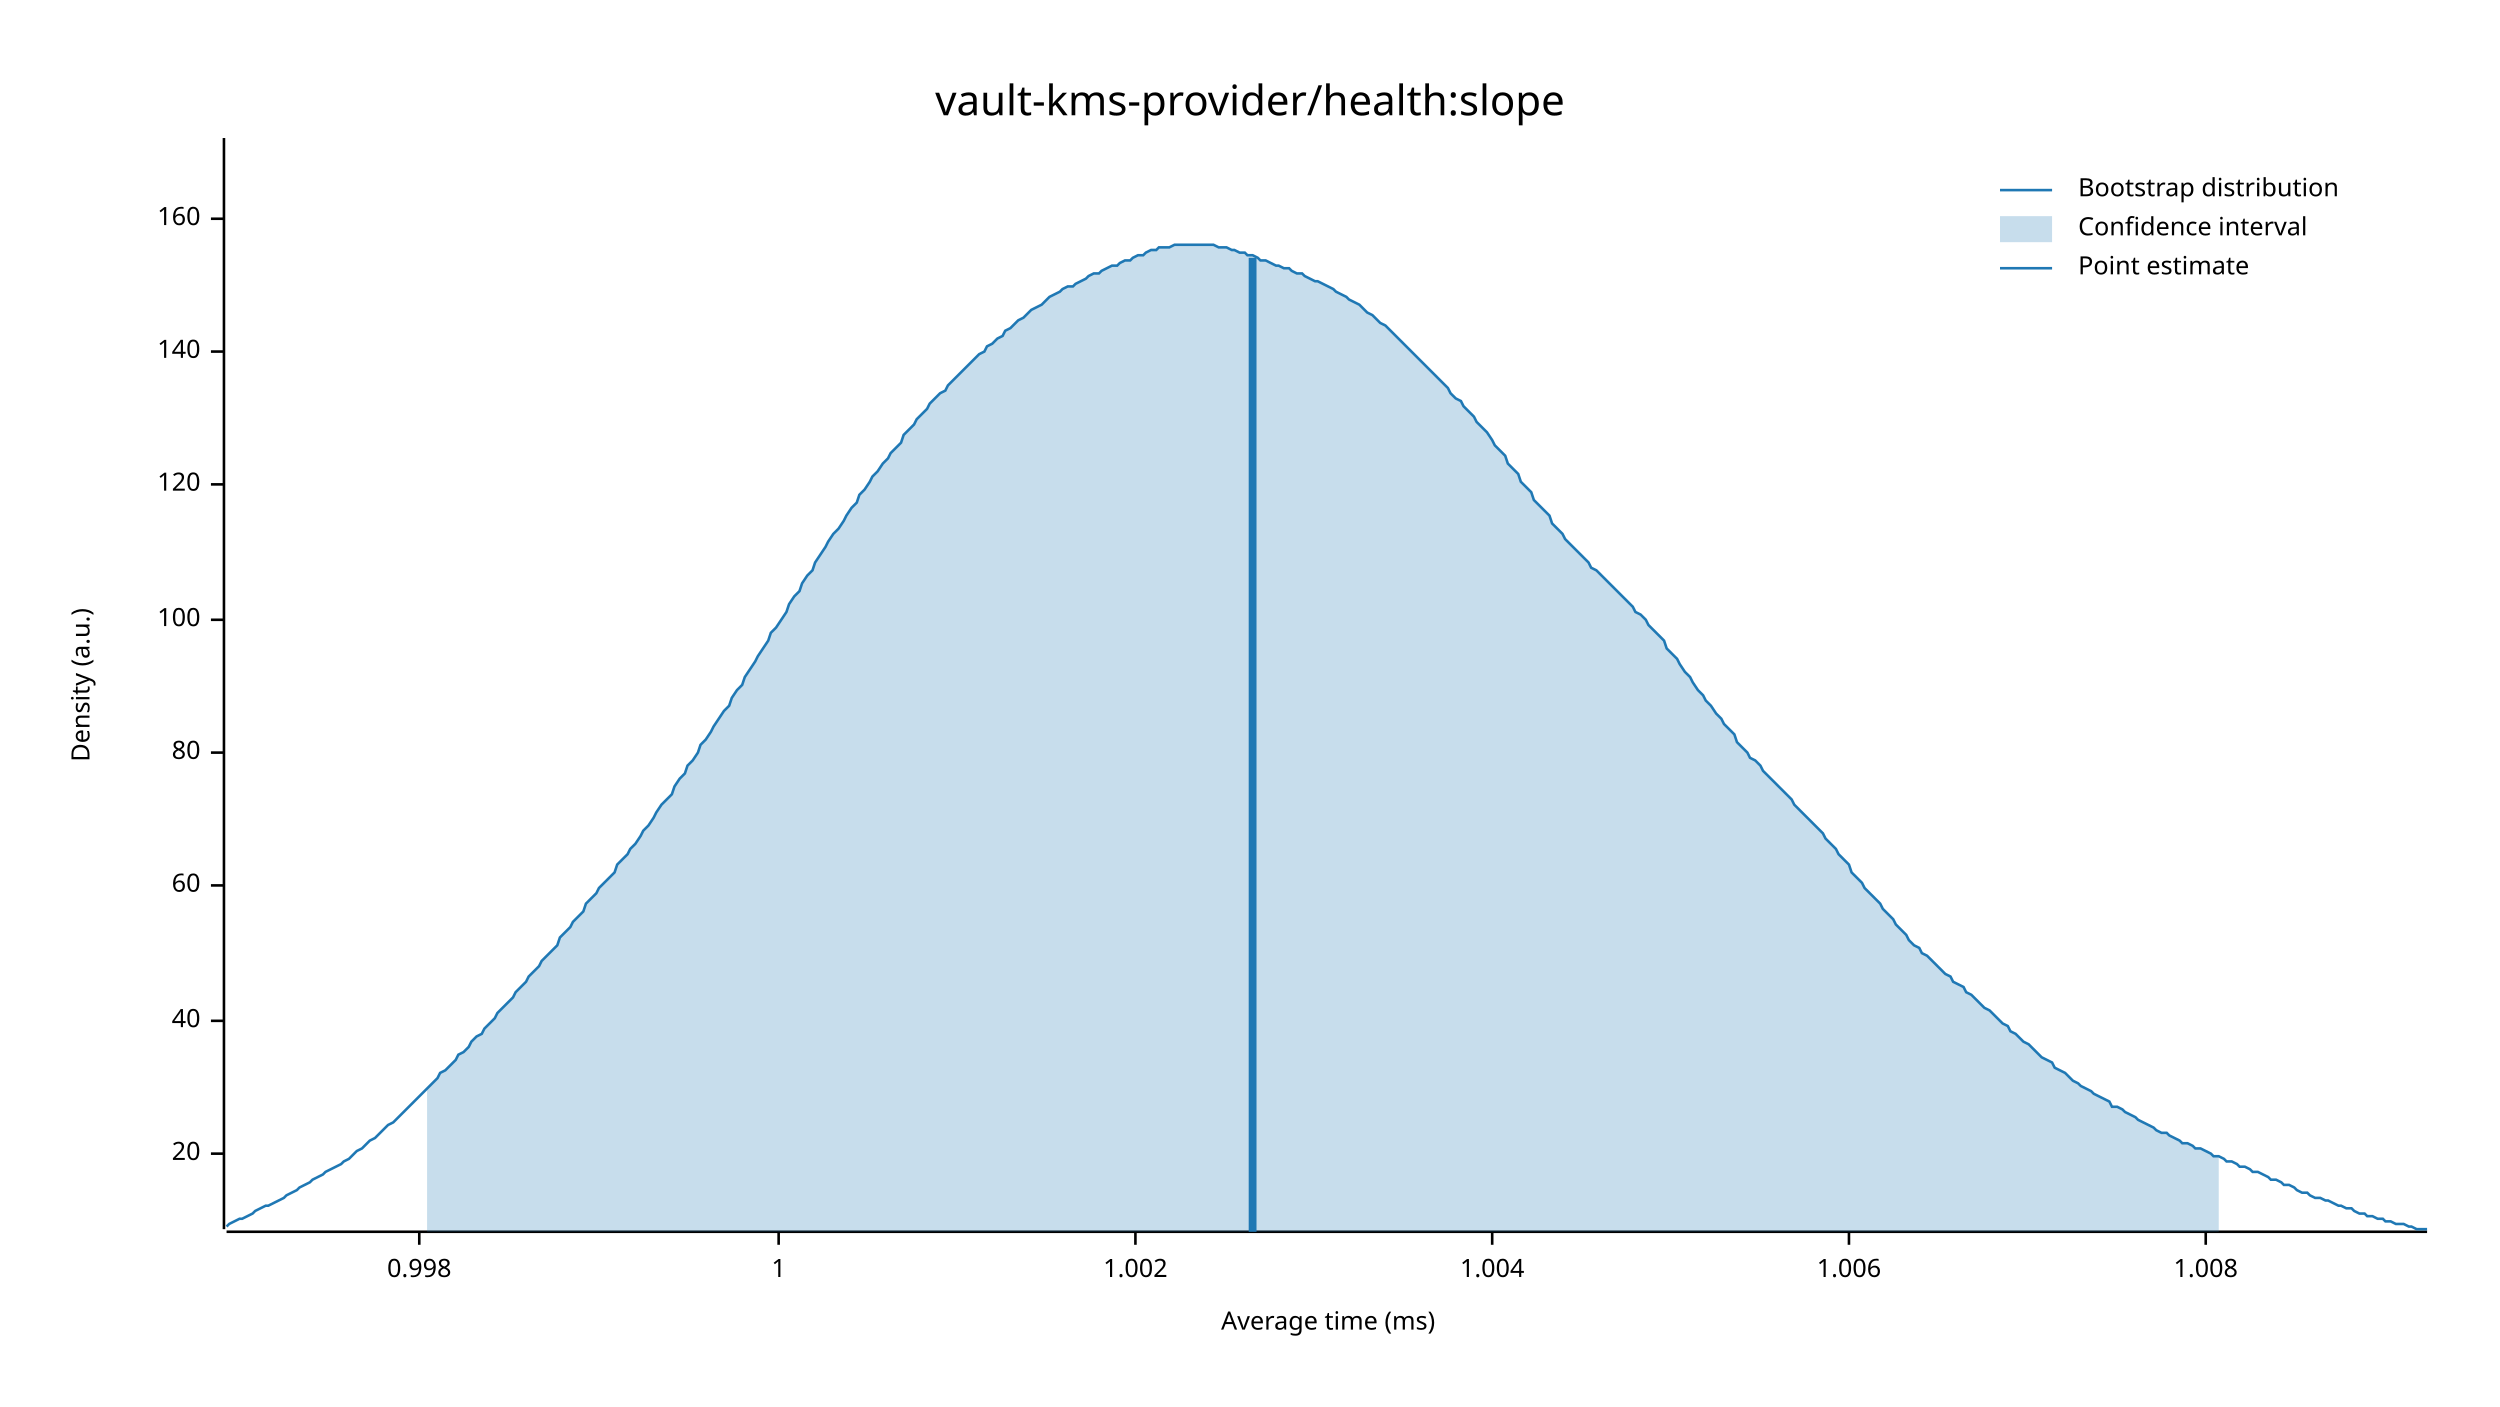
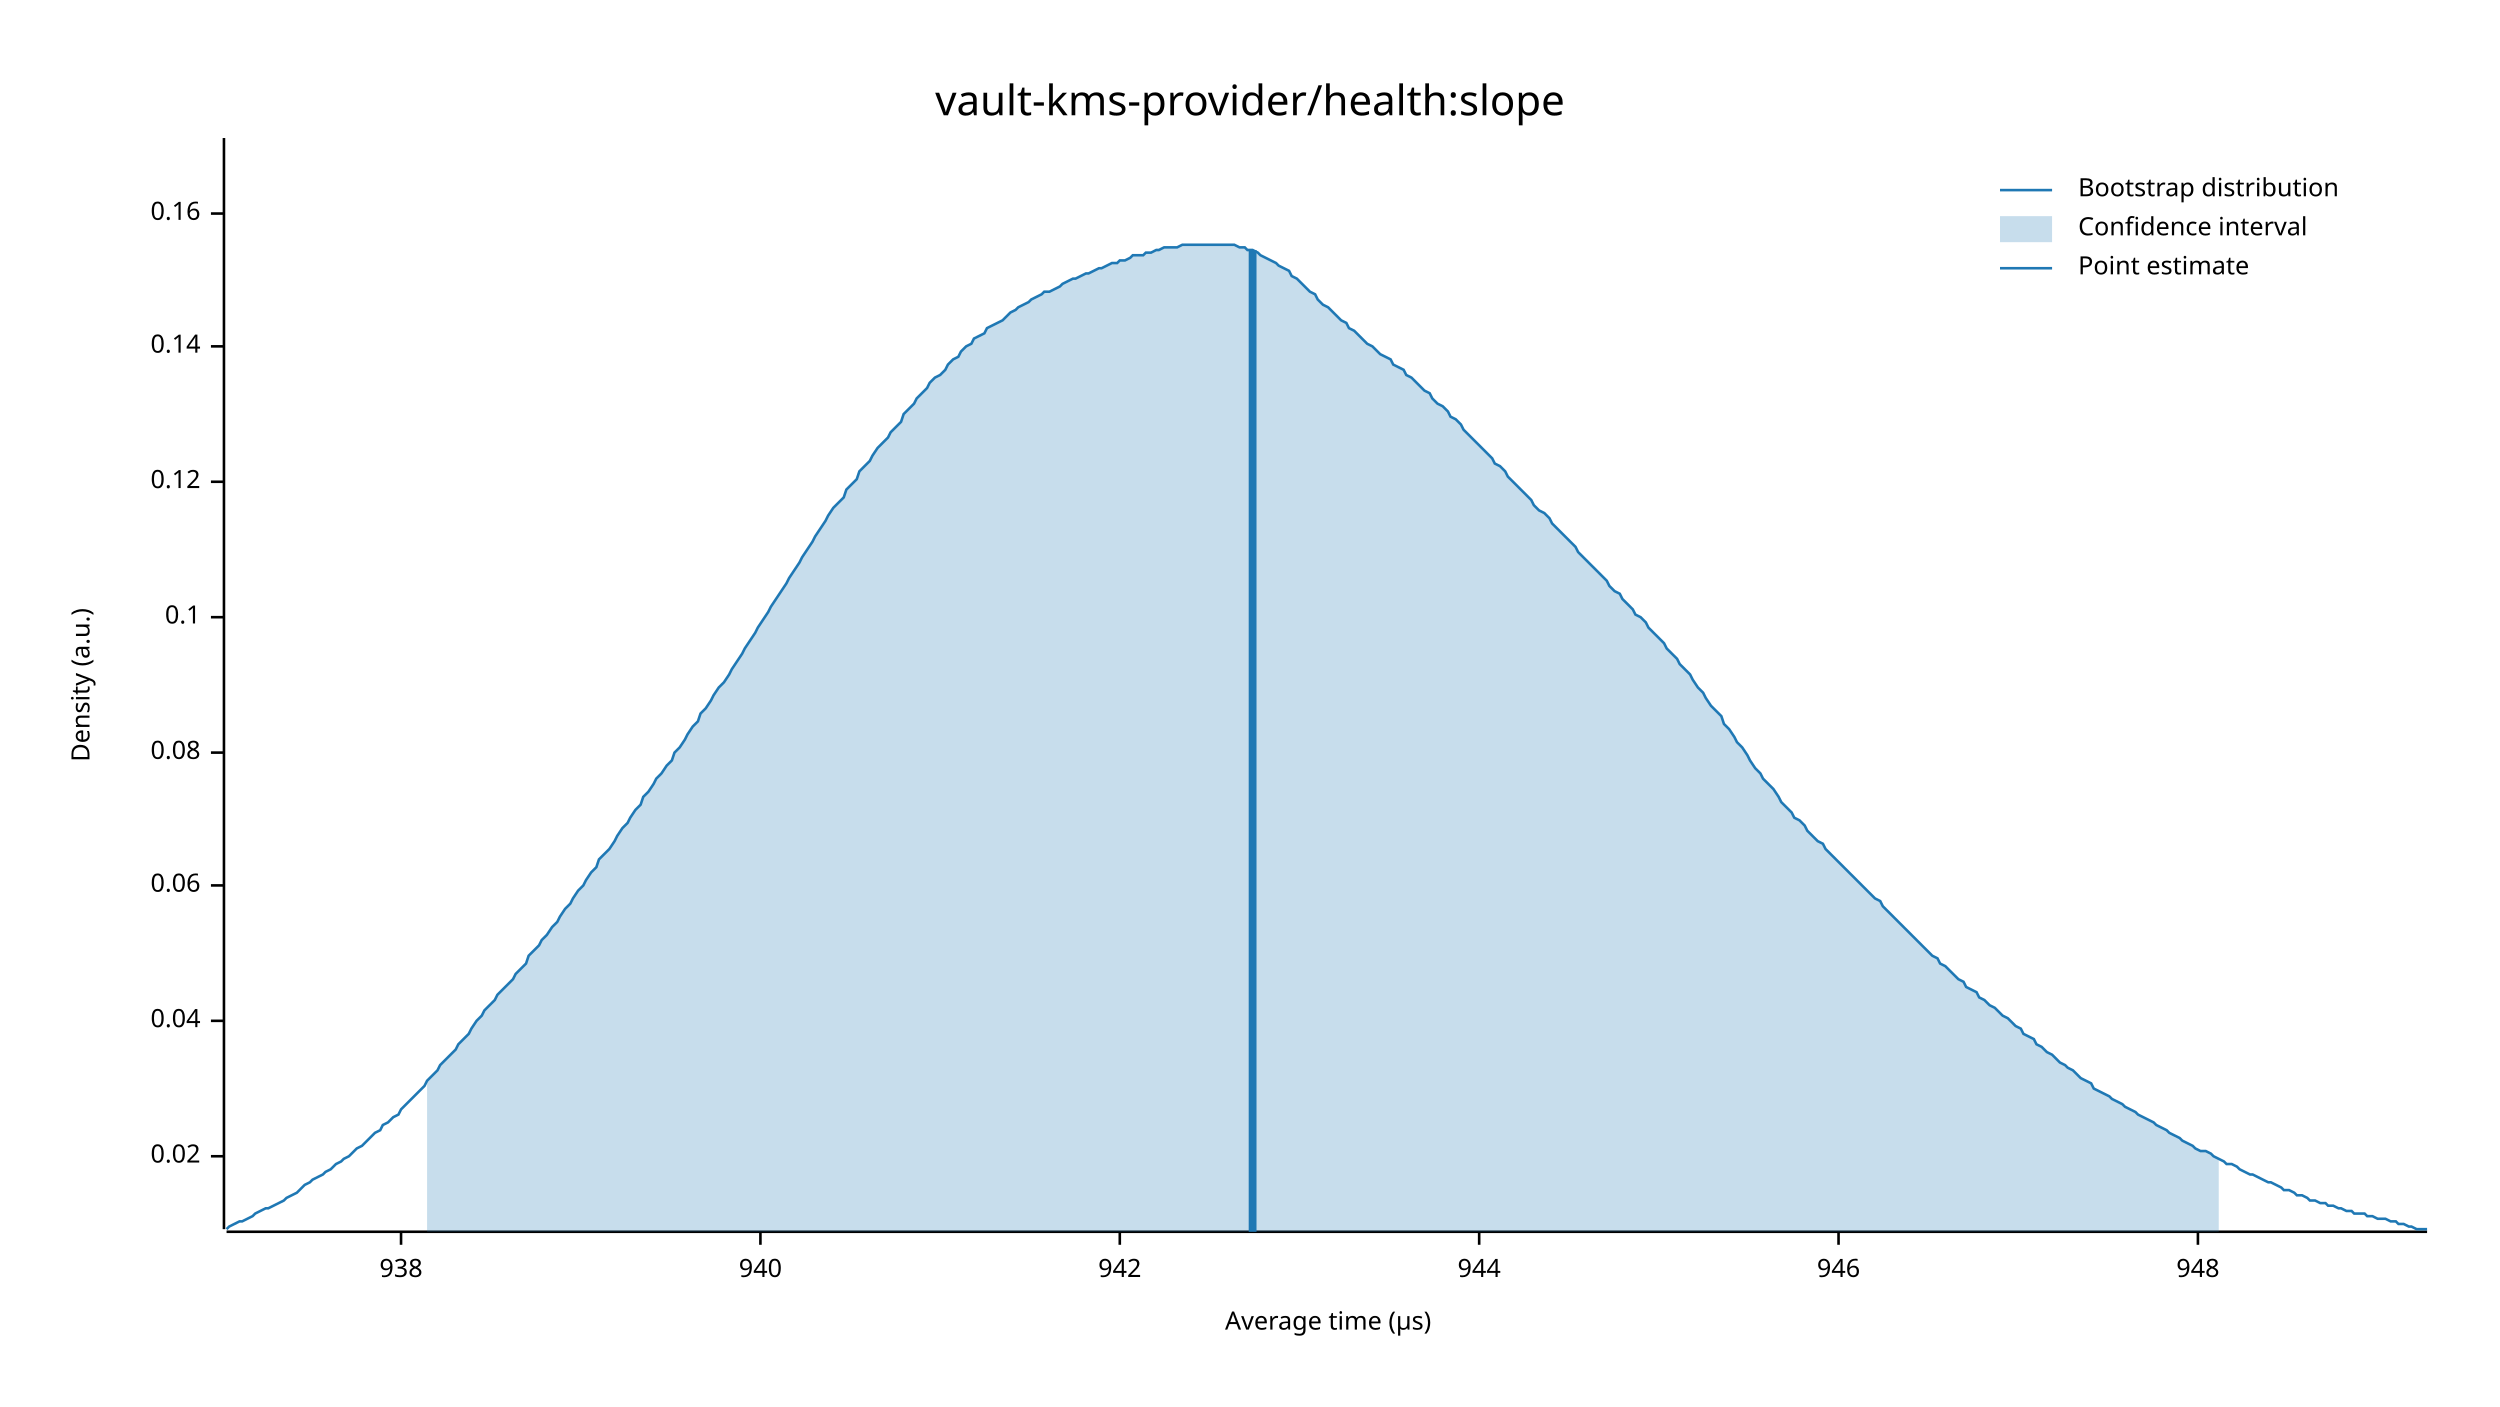
<svg xmlns="http://www.w3.org/2000/svg" width="960" height="540" viewBox="0 0 960 540">
  <text x="480" y="32" dy="0.76em" text-anchor="middle" font-family="sans-serif" font-size="16.129" opacity="1" fill="#000000">
vault-kms-provider/health:slope
</text>
  <text x="27" y="263" dy="0.76em" text-anchor="middle" font-family="sans-serif" font-size="9.677" opacity="1" fill="#000000" transform="rotate(270, 27, 263)">
Density (a.u.)
</text>
  <text x="510" y="513" dy="-0.5ex" text-anchor="middle" font-family="sans-serif" font-size="9.677" opacity="1" fill="#000000">
- Average time (ms)
+ Average time (µs)
</text>
  <polyline fill="none" opacity="1" stroke="#000000" stroke-width="1" points="86,53 86,472 " />
-   <text x="77" y="443" dy="0.5ex" text-anchor="end" font-family="sans-serif" font-size="9.677" opacity="1" fill="#000000">
- 20
+   <text x="77" y="444" dy="0.5ex" text-anchor="end" font-family="sans-serif" font-size="9.677" opacity="1" fill="#000000">
+ 0.02
</text>
-   <polyline fill="none" opacity="1" stroke="#000000" stroke-width="1" points="81,443 86,443 " />
+   <polyline fill="none" opacity="1" stroke="#000000" stroke-width="1" points="81,444 86,444 " />
  <text x="77" y="392" dy="0.5ex" text-anchor="end" font-family="sans-serif" font-size="9.677" opacity="1" fill="#000000">
- 40
+ 0.04
</text>
  <polyline fill="none" opacity="1" stroke="#000000" stroke-width="1" points="81,392 86,392 " />
  <text x="77" y="340" dy="0.5ex" text-anchor="end" font-family="sans-serif" font-size="9.677" opacity="1" fill="#000000">
- 60
+ 0.06
</text>
  <polyline fill="none" opacity="1" stroke="#000000" stroke-width="1" points="81,340 86,340 " />
  <text x="77" y="289" dy="0.5ex" text-anchor="end" font-family="sans-serif" font-size="9.677" opacity="1" fill="#000000">
- 80
+ 0.08
</text>
  <polyline fill="none" opacity="1" stroke="#000000" stroke-width="1" points="81,289 86,289 " />
-   <text x="77" y="238" dy="0.5ex" text-anchor="end" font-family="sans-serif" font-size="9.677" opacity="1" fill="#000000">
- 100
+   <text x="77" y="237" dy="0.5ex" text-anchor="end" font-family="sans-serif" font-size="9.677" opacity="1" fill="#000000">
+ 0.1
</text>
-   <polyline fill="none" opacity="1" stroke="#000000" stroke-width="1" points="81,238 86,238 " />
-   <text x="77" y="186" dy="0.5ex" text-anchor="end" font-family="sans-serif" font-size="9.677" opacity="1" fill="#000000">
- 120
+   <polyline fill="none" opacity="1" stroke="#000000" stroke-width="1" points="81,237 86,237 " />
+   <text x="77" y="185" dy="0.5ex" text-anchor="end" font-family="sans-serif" font-size="9.677" opacity="1" fill="#000000">
+ 0.12
</text>
-   <polyline fill="none" opacity="1" stroke="#000000" stroke-width="1" points="81,186 86,186 " />
-   <text x="77" y="135" dy="0.5ex" text-anchor="end" font-family="sans-serif" font-size="9.677" opacity="1" fill="#000000">
- 140
+   <polyline fill="none" opacity="1" stroke="#000000" stroke-width="1" points="81,185 86,185 " />
+   <text x="77" y="133" dy="0.5ex" text-anchor="end" font-family="sans-serif" font-size="9.677" opacity="1" fill="#000000">
+ 0.14
</text>
-   <polyline fill="none" opacity="1" stroke="#000000" stroke-width="1" points="81,135 86,135 " />
-   <text x="77" y="84" dy="0.5ex" text-anchor="end" font-family="sans-serif" font-size="9.677" opacity="1" fill="#000000">
- 160
+   <polyline fill="none" opacity="1" stroke="#000000" stroke-width="1" points="81,133 86,133 " />
+   <text x="77" y="82" dy="0.5ex" text-anchor="end" font-family="sans-serif" font-size="9.677" opacity="1" fill="#000000">
+ 0.16
</text>
-   <polyline fill="none" opacity="1" stroke="#000000" stroke-width="1" points="81,84 86,84 " />
+   <polyline fill="none" opacity="1" stroke="#000000" stroke-width="1" points="81,82 86,82 " />
  <polyline fill="none" opacity="1" stroke="#000000" stroke-width="1" points="87,473 932,473 " />
-   <text x="161" y="483" dy="0.76em" text-anchor="middle" font-family="sans-serif" font-size="9.677" opacity="1" fill="#000000">
- 0.998
+   <text x="154" y="483" dy="0.76em" text-anchor="middle" font-family="sans-serif" font-size="9.677" opacity="1" fill="#000000">
+ 938
</text>
-   <polyline fill="none" opacity="1" stroke="#000000" stroke-width="1" points="161,473 161,478 " />
-   <text x="299" y="483" dy="0.76em" text-anchor="middle" font-family="sans-serif" font-size="9.677" opacity="1" fill="#000000">
- 1
+   <polyline fill="none" opacity="1" stroke="#000000" stroke-width="1" points="154,473 154,478 " />
+   <text x="292" y="483" dy="0.76em" text-anchor="middle" font-family="sans-serif" font-size="9.677" opacity="1" fill="#000000">
+ 940
</text>
-   <polyline fill="none" opacity="1" stroke="#000000" stroke-width="1" points="299,473 299,478 " />
-   <text x="436" y="483" dy="0.76em" text-anchor="middle" font-family="sans-serif" font-size="9.677" opacity="1" fill="#000000">
- 1.002
+   <polyline fill="none" opacity="1" stroke="#000000" stroke-width="1" points="292,473 292,478 " />
+   <text x="430" y="483" dy="0.76em" text-anchor="middle" font-family="sans-serif" font-size="9.677" opacity="1" fill="#000000">
+ 942
</text>
-   <polyline fill="none" opacity="1" stroke="#000000" stroke-width="1" points="436,473 436,478 " />
-   <text x="573" y="483" dy="0.76em" text-anchor="middle" font-family="sans-serif" font-size="9.677" opacity="1" fill="#000000">
- 1.004
+   <polyline fill="none" opacity="1" stroke="#000000" stroke-width="1" points="430,473 430,478 " />
+   <text x="568" y="483" dy="0.76em" text-anchor="middle" font-family="sans-serif" font-size="9.677" opacity="1" fill="#000000">
+ 944
</text>
-   <polyline fill="none" opacity="1" stroke="#000000" stroke-width="1" points="573,473 573,478 " />
-   <text x="710" y="483" dy="0.76em" text-anchor="middle" font-family="sans-serif" font-size="9.677" opacity="1" fill="#000000">
- 1.006
+   <polyline fill="none" opacity="1" stroke="#000000" stroke-width="1" points="568,473 568,478 " />
+   <text x="706" y="483" dy="0.76em" text-anchor="middle" font-family="sans-serif" font-size="9.677" opacity="1" fill="#000000">
+ 946
</text>
-   <polyline fill="none" opacity="1" stroke="#000000" stroke-width="1" points="710,473 710,478 " />
-   <text x="847" y="483" dy="0.76em" text-anchor="middle" font-family="sans-serif" font-size="9.677" opacity="1" fill="#000000">
- 1.008
+   <polyline fill="none" opacity="1" stroke="#000000" stroke-width="1" points="706,473 706,478 " />
+   <text x="844" y="483" dy="0.76em" text-anchor="middle" font-family="sans-serif" font-size="9.677" opacity="1" fill="#000000">
+ 948
</text>
-   <polyline fill="none" opacity="1" stroke="#000000" stroke-width="1" points="847,473 847,478 " />
-   <polyline fill="none" opacity="1" stroke="#1F78B4" stroke-width="1" points="87,471 88,470 90,469 92,468 93,468 95,467 97,466 98,465 100,464 102,463 103,463 105,462 107,461 109,460 110,459 112,458 114,457 115,456 117,455 119,454 120,453 122,452 124,451 125,450 127,449 129,448 131,447 132,446 134,445 136,443 137,442 139,441 141,439 142,438 144,437 146,435 147,434 149,432 151,431 153,429 154,428 156,426 158,424 159,423 161,421 163,419 164,418 166,416 168,414 169,412 171,411 173,409 175,407 176,405 178,404 180,402 181,400 183,398 185,397 186,395 188,393 190,391 191,389 193,387 195,385 197,383 198,381 200,379 202,377 203,375 205,373 207,371 208,369 210,367 212,365 214,363 215,360 217,358 219,356 220,354 222,352 224,350 225,347 227,345 229,343 230,341 232,339 234,337 236,335 237,332 239,330 241,328 242,326 244,324 246,321 247,319 249,317 251,314 252,312 254,309 256,307 258,305 259,302 261,299 263,297 264,294 266,292 268,289 269,286 271,284 273,281 274,279 276,276 278,273 280,271 281,268 283,265 285,263 286,260 288,257 290,254 291,252 293,249 295,246 296,243 298,241 300,238 302,235 303,232 305,229 307,227 308,224 310,221 312,219 313,216 315,213 317,210 318,208 320,205 322,203 324,200 325,198 327,195 329,193 330,190 332,188 334,185 335,183 337,181 339,178 341,176 342,174 344,172 346,170 347,167 349,165 351,163 352,161 354,159 356,157 357,155 359,153 361,151 363,150 364,148 366,146 368,144 369,143 371,141 373,139 374,138 376,136 378,135 379,133 381,132 383,130 385,129 386,127 388,126 390,124 391,123 393,122 395,120 396,119 398,118 400,117 401,116 403,114 405,113 407,112 408,111 410,110 412,110 413,109 415,108 417,107 418,106 420,105 422,105 423,104 425,103 427,102 429,102 430,101 432,100 434,100 435,99 437,98 439,98 440,97 442,96 444,96 445,95 447,95 449,95 451,94 452,94 454,94 456,94 457,94 459,94 461,94 462,94 464,94 466,94 468,95 469,95 471,95 473,96 474,96 476,97 478,97 479,98 481,98 483,99 484,100 486,100 488,101 490,102 491,102 493,103 495,103 496,104 498,105 500,105 501,106 503,107 505,108 506,108 508,109 510,110 512,111 513,112 515,113 517,114 518,115 520,116 522,117 523,118 525,120 527,121 528,122 530,124 532,125 534,127 535,128 537,130 539,132 540,133 542,135 544,137 545,138 547,140 549,142 550,143 552,145 554,147 556,149 557,151 559,153 561,154 562,156 564,158 566,160 567,162 569,164 571,166 573,169 574,171 576,173 578,175 579,178 581,180 583,182 584,185 586,187 588,189 589,192 591,194 593,196 595,198 596,201 598,203 600,205 601,207 603,209 605,211 606,212 608,214 610,216 611,218 613,219 615,221 617,223 618,224 620,226 622,228 623,229 625,231 627,233 628,235 630,236 632,238 633,240 635,242 637,244 639,246 640,249 642,251 644,253 645,255 647,258 649,260 650,262 652,265 654,267 655,269 657,271 659,274 661,276 662,278 664,280 666,282 667,285 669,287 671,289 672,291 674,292 676,294 677,296 679,298 681,300 683,302 684,303 686,305 688,307 689,309 691,311 693,313 694,314 696,316 698,318 700,320 701,322 703,324 705,326 706,328 708,330 710,332 711,335 713,337 715,339 716,341 718,343 720,345 722,347 723,349 725,351 727,353 728,355 730,357 732,359 733,361 735,363 737,364 738,366 740,367 742,369 744,371 745,372 747,374 749,375 750,377 752,378 754,379 755,381 757,382 759,384 760,385 762,387 764,388 766,390 767,391 769,393 771,394 772,396 774,397 776,399 777,400 779,401 781,403 782,404 784,406 786,407 788,408 789,410 791,411 793,412 794,413 796,415 798,416 799,417 801,418 803,419 804,420 806,421 808,422 810,423 811,425 813,425 815,426 816,427 818,428 820,429 821,430 823,431 825,432 827,433 828,434 830,435 832,435 833,436 835,437 837,438 838,439 840,439 842,440 843,441 845,441 847,442 849,443 850,444 852,444 854,445 855,446 857,446 859,447 860,448 862,448 864,449 865,450 867,450 869,451 871,452 872,453 874,453 876,454 877,455 879,455 881,456 882,457 884,458 886,458 887,459 889,460 891,460 893,461 894,461 896,462 898,463 899,463 901,464 903,464 904,465 906,466 908,466 909,467 911,467 913,468 915,468 916,469 918,469 920,470 921,470 923,470 925,471 926,471 928,472 930,472 932,472 " />
-   <polygon opacity="0.25" fill="#1F78B4" points="164,418 166,416 168,414 169,412 171,411 173,409 175,407 176,405 178,404 180,402 181,400 183,398 185,397 186,395 188,393 190,391 191,389 193,387 195,385 197,383 198,381 200,379 202,377 203,375 205,373 207,371 208,369 210,367 212,365 214,363 215,360 217,358 219,356 220,354 222,352 224,350 225,347 227,345 229,343 230,341 232,339 234,337 236,335 237,332 239,330 241,328 242,326 244,324 246,321 247,319 249,317 251,314 252,312 254,309 256,307 258,305 259,302 261,299 263,297 264,294 266,292 268,289 269,286 271,284 273,281 274,279 276,276 278,273 280,271 281,268 283,265 285,263 286,260 288,257 290,254 291,252 293,249 295,246 296,243 298,241 300,238 302,235 303,232 305,229 307,227 308,224 310,221 312,219 313,216 315,213 317,210 318,208 320,205 322,203 324,200 325,198 327,195 329,193 330,190 332,188 334,185 335,183 337,181 339,178 341,176 342,174 344,172 346,170 347,167 349,165 351,163 352,161 354,159 356,157 357,155 359,153 361,151 363,150 364,148 366,146 368,144 369,143 371,141 373,139 374,138 376,136 378,135 379,133 381,132 383,130 385,129 386,127 388,126 390,124 391,123 393,122 395,120 396,119 398,118 400,117 401,116 403,114 405,113 407,112 408,111 410,110 412,110 413,109 415,108 417,107 418,106 420,105 422,105 423,104 425,103 427,102 429,102 430,101 432,100 434,100 435,99 437,98 439,98 440,97 442,96 444,96 445,95 447,95 449,95 451,94 452,94 454,94 456,94 457,94 459,94 461,94 462,94 464,94 466,94 468,95 469,95 471,95 473,96 474,96 476,97 478,97 479,98 481,98 483,99 484,100 486,100 488,101 490,102 491,102 493,103 495,103 496,104 498,105 500,105 501,106 503,107 505,108 506,108 508,109 510,110 512,111 513,112 515,113 517,114 518,115 520,116 522,117 523,118 525,120 527,121 528,122 530,124 532,125 534,127 535,128 537,130 539,132 540,133 542,135 544,137 545,138 547,140 549,142 550,143 552,145 554,147 556,149 557,151 559,153 561,154 562,156 564,158 566,160 567,162 569,164 571,166 573,169 574,171 576,173 578,175 579,178 581,180 583,182 584,185 586,187 588,189 589,192 591,194 593,196 595,198 596,201 598,203 600,205 601,207 603,209 605,211 606,212 608,214 610,216 611,218 613,219 615,221 617,223 618,224 620,226 622,228 623,229 625,231 627,233 628,235 630,236 632,238 633,240 635,242 637,244 639,246 640,249 642,251 644,253 645,255 647,258 649,260 650,262 652,265 654,267 655,269 657,271 659,274 661,276 662,278 664,280 666,282 667,285 669,287 671,289 672,291 674,292 676,294 677,296 679,298 681,300 683,302 684,303 686,305 688,307 689,309 691,311 693,313 694,314 696,316 698,318 700,320 701,322 703,324 705,326 706,328 708,330 710,332 711,335 713,337 715,339 716,341 718,343 720,345 722,347 723,349 725,351 727,353 728,355 730,357 732,359 733,361 735,363 737,364 738,366 740,367 742,369 744,371 745,372 747,374 749,375 750,377 752,378 754,379 755,381 757,382 759,384 760,385 762,387 764,388 766,390 767,391 769,393 771,394 772,396 774,397 776,399 777,400 779,401 781,403 782,404 784,406 786,407 788,408 789,410 791,411 793,412 794,413 796,415 798,416 799,417 801,418 803,419 804,420 806,421 808,422 810,423 811,425 813,425 815,426 816,427 818,428 820,429 821,430 823,431 825,432 827,433 828,434 830,435 832,435 833,436 835,437 837,438 838,439 840,439 842,440 843,441 845,441 847,442 849,443 850,444 852,444 852,473 164,473 " />
-   <polyline fill="none" opacity="1" stroke="#1F78B4" stroke-width="3" points="481,473 481,99 " />
+   <polyline fill="none" opacity="1" stroke="#000000" stroke-width="1" points="844,473 844,478 " />
+   <polyline fill="none" opacity="1" stroke="#1F78B4" stroke-width="1" points="87,472 88,471 90,470 92,469 93,469 95,468 97,467 98,466 100,465 102,464 103,464 105,463 107,462 109,461 110,460 112,459 114,458 115,457 117,455 119,454 120,453 122,452 124,451 125,450 127,449 129,447 131,446 132,445 134,444 136,442 137,441 139,440 141,438 142,437 144,435 146,434 147,432 149,431 151,429 153,428 154,426 156,424 158,422 159,421 161,419 163,417 164,415 166,413 168,411 169,409 171,407 173,405 175,403 176,401 178,399 180,397 181,395 183,392 185,390 186,388 188,386 190,384 191,382 193,380 195,378 197,376 198,374 200,372 202,370 203,367 205,365 207,363 208,361 210,359 212,356 214,354 215,352 217,349 219,347 220,345 222,342 224,340 225,338 227,335 229,333 230,330 232,328 234,326 236,323 237,321 239,318 241,316 242,314 244,311 246,309 247,306 249,304 251,301 252,299 254,297 256,294 258,292 259,289 261,287 263,284 264,282 266,279 268,277 269,274 271,272 273,269 274,267 276,264 278,262 280,259 281,257 283,254 285,251 286,249 288,246 290,243 291,241 293,238 295,235 296,233 298,230 300,227 302,224 303,222 305,219 307,216 308,214 310,211 312,208 313,206 315,203 317,200 318,198 320,195 322,193 324,191 325,188 327,186 329,184 330,181 332,179 334,177 335,175 337,172 339,170 341,168 342,166 344,164 346,162 347,159 349,157 351,155 352,153 354,151 356,149 357,147 359,145 361,144 363,142 364,140 366,138 368,137 369,135 371,133 373,132 374,130 376,129 378,128 379,126 381,125 383,124 385,123 386,122 388,120 390,119 391,118 393,117 395,116 396,115 398,114 400,113 401,112 403,112 405,111 407,110 408,109 410,108 412,107 413,107 415,106 417,105 418,105 420,104 422,103 423,103 425,102 427,101 429,101 430,100 432,100 434,99 435,98 437,98 439,98 440,97 442,97 444,96 445,96 447,95 449,95 451,95 452,95 454,94 456,94 457,94 459,94 461,94 462,94 464,94 466,94 468,94 469,94 471,94 473,94 474,94 476,95 478,95 479,96 481,96 483,97 484,98 486,99 488,100 490,101 491,102 493,103 495,104 496,106 498,107 500,109 501,110 503,112 505,113 506,115 508,117 510,118 512,120 513,121 515,123 517,124 518,126 520,127 522,129 523,130 525,132 527,133 528,134 530,136 532,137 534,138 535,140 537,141 539,142 540,144 542,145 544,147 545,148 547,150 549,151 550,153 552,155 554,156 556,158 557,160 559,161 561,163 562,165 564,167 566,169 567,170 569,172 571,174 573,176 574,178 576,179 578,181 579,183 581,185 583,187 584,188 586,190 588,192 589,194 591,196 593,197 595,199 596,201 598,203 600,205 601,206 603,208 605,210 606,212 608,214 610,216 611,217 613,219 615,221 617,223 618,225 620,227 622,228 623,230 625,232 627,234 628,236 630,237 632,239 633,241 635,243 637,245 639,247 640,249 642,251 644,253 645,255 647,257 649,259 650,261 652,264 654,266 655,268 657,271 659,273 661,275 662,278 664,280 666,283 667,285 669,287 671,290 672,292 674,295 676,297 677,299 679,301 681,303 683,306 684,308 686,310 688,312 689,314 691,315 693,317 694,319 696,321 698,323 700,324 701,326 703,328 705,330 706,331 708,333 710,335 711,336 713,338 715,340 716,341 718,343 720,345 722,346 723,348 725,350 727,352 728,353 730,355 732,357 733,358 735,360 737,362 738,363 740,365 742,367 744,368 745,370 747,371 749,373 750,374 752,376 754,377 755,379 757,380 759,381 760,383 762,384 764,386 766,387 767,388 769,390 771,391 772,392 774,394 776,395 777,397 779,398 781,399 782,401 784,402 786,404 788,405 789,406 791,408 793,409 794,410 796,411 798,413 799,414 801,415 803,416 804,418 806,419 808,420 810,421 811,422 813,423 815,424 816,425 818,426 820,427 821,428 823,429 825,430 827,431 828,432 830,433 832,434 833,435 835,436 837,437 838,438 840,439 842,440 843,441 845,442 847,442 849,443 850,444 852,445 854,446 855,447 857,447 859,448 860,449 862,450 864,451 865,451 867,452 869,453 871,454 872,454 874,455 876,456 877,457 879,457 881,458 882,459 884,459 886,460 887,461 889,461 891,462 893,462 894,463 896,463 898,464 899,464 901,465 903,465 904,466 906,466 908,466 909,467 911,467 913,468 915,468 916,468 918,469 920,469 921,470 923,470 925,471 926,471 928,472 930,472 932,472 " />
+   <polygon opacity="0.25" fill="#1F78B4" points="164,415 166,413 168,411 169,409 171,407 173,405 175,403 176,401 178,399 180,397 181,395 183,392 185,390 186,388 188,386 190,384 191,382 193,380 195,378 197,376 198,374 200,372 202,370 203,367 205,365 207,363 208,361 210,359 212,356 214,354 215,352 217,349 219,347 220,345 222,342 224,340 225,338 227,335 229,333 230,330 232,328 234,326 236,323 237,321 239,318 241,316 242,314 244,311 246,309 247,306 249,304 251,301 252,299 254,297 256,294 258,292 259,289 261,287 263,284 264,282 266,279 268,277 269,274 271,272 273,269 274,267 276,264 278,262 280,259 281,257 283,254 285,251 286,249 288,246 290,243 291,241 293,238 295,235 296,233 298,230 300,227 302,224 303,222 305,219 307,216 308,214 310,211 312,208 313,206 315,203 317,200 318,198 320,195 322,193 324,191 325,188 327,186 329,184 330,181 332,179 334,177 335,175 337,172 339,170 341,168 342,166 344,164 346,162 347,159 349,157 351,155 352,153 354,151 356,149 357,147 359,145 361,144 363,142 364,140 366,138 368,137 369,135 371,133 373,132 374,130 376,129 378,128 379,126 381,125 383,124 385,123 386,122 388,120 390,119 391,118 393,117 395,116 396,115 398,114 400,113 401,112 403,112 405,111 407,110 408,109 410,108 412,107 413,107 415,106 417,105 418,105 420,104 422,103 423,103 425,102 427,101 429,101 430,100 432,100 434,99 435,98 437,98 439,98 440,97 442,97 444,96 445,96 447,95 449,95 451,95 452,95 454,94 456,94 457,94 459,94 461,94 462,94 464,94 466,94 468,94 469,94 471,94 473,94 474,94 476,95 478,95 479,96 481,96 483,97 484,98 486,99 488,100 490,101 491,102 493,103 495,104 496,106 498,107 500,109 501,110 503,112 505,113 506,115 508,117 510,118 512,120 513,121 515,123 517,124 518,126 520,127 522,129 523,130 525,132 527,133 528,134 530,136 532,137 534,138 535,140 537,141 539,142 540,144 542,145 544,147 545,148 547,150 549,151 550,153 552,155 554,156 556,158 557,160 559,161 561,163 562,165 564,167 566,169 567,170 569,172 571,174 573,176 574,178 576,179 578,181 579,183 581,185 583,187 584,188 586,190 588,192 589,194 591,196 593,197 595,199 596,201 598,203 600,205 601,206 603,208 605,210 606,212 608,214 610,216 611,217 613,219 615,221 617,223 618,225 620,227 622,228 623,230 625,232 627,234 628,236 630,237 632,239 633,241 635,243 637,245 639,247 640,249 642,251 644,253 645,255 647,257 649,259 650,261 652,264 654,266 655,268 657,271 659,273 661,275 662,278 664,280 666,283 667,285 669,287 671,290 672,292 674,295 676,297 677,299 679,301 681,303 683,306 684,308 686,310 688,312 689,314 691,315 693,317 694,319 696,321 698,323 700,324 701,326 703,328 705,330 706,331 708,333 710,335 711,336 713,338 715,340 716,341 718,343 720,345 722,346 723,348 725,350 727,352 728,353 730,355 732,357 733,358 735,360 737,362 738,363 740,365 742,367 744,368 745,370 747,371 749,373 750,374 752,376 754,377 755,379 757,380 759,381 760,383 762,384 764,386 766,387 767,388 769,390 771,391 772,392 774,394 776,395 777,397 779,398 781,399 782,401 784,402 786,404 788,405 789,406 791,408 793,409 794,410 796,411 798,413 799,414 801,415 803,416 804,418 806,419 808,420 810,421 811,422 813,423 815,424 816,425 818,426 820,427 821,428 823,429 825,430 827,431 828,432 830,433 832,434 833,435 835,436 837,437 838,438 840,439 842,440 843,441 845,442 847,442 849,443 850,444 852,445 852,473 164,473 " />
+   <polyline fill="none" opacity="1" stroke="#1F78B4" stroke-width="3" points="481,473 481,96 " />
  <text x="798" y="68" dy="0.76em" text-anchor="start" font-family="sans-serif" font-size="9.677" opacity="1" fill="#000000">
Bootstrap distribution
</text>
  <text x="798" y="83" dy="0.76em" text-anchor="start" font-family="sans-serif" font-size="9.677" opacity="1" fill="#000000">
Confidence interval
</text>
  <text x="798" y="98" dy="0.76em" text-anchor="start" font-family="sans-serif" font-size="9.677" opacity="1" fill="#000000">
Point estimate
</text>
  <polyline fill="none" opacity="1" stroke="#1F78B4" stroke-width="1" points="768,73 788,73 " />
  <rect x="768" y="83" width="20" height="10" opacity="0.25" fill="#1F78B4" stroke="none" />
  <polyline fill="none" opacity="1" stroke="#1F78B4" stroke-width="1" points="768,103 788,103 " />
</svg>
